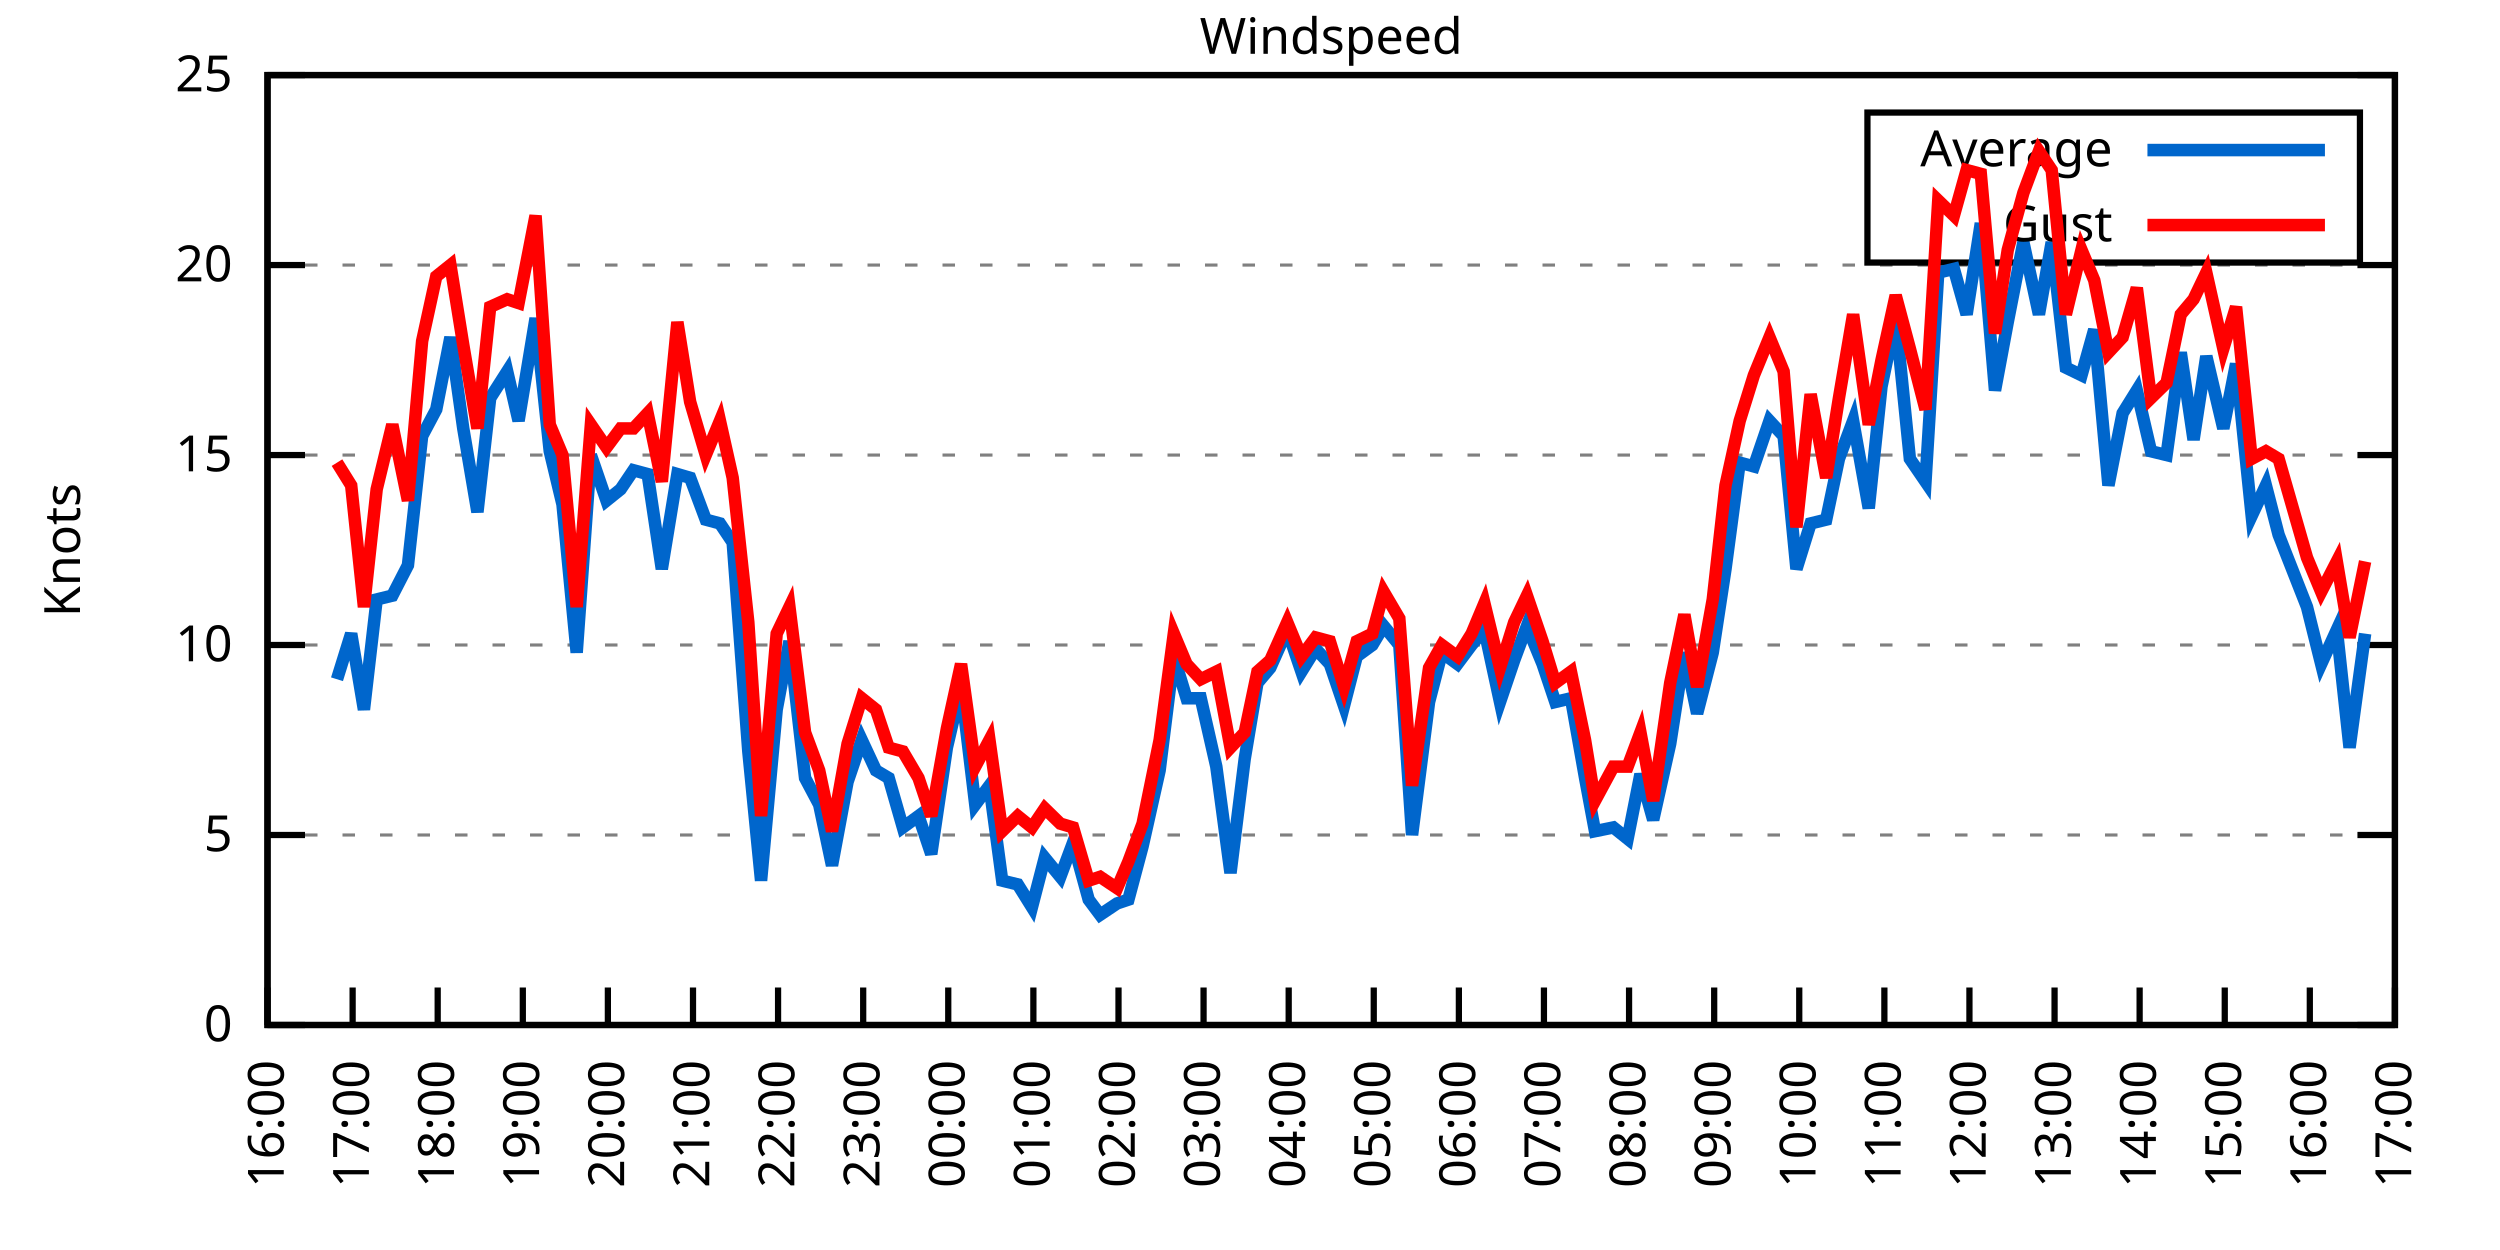
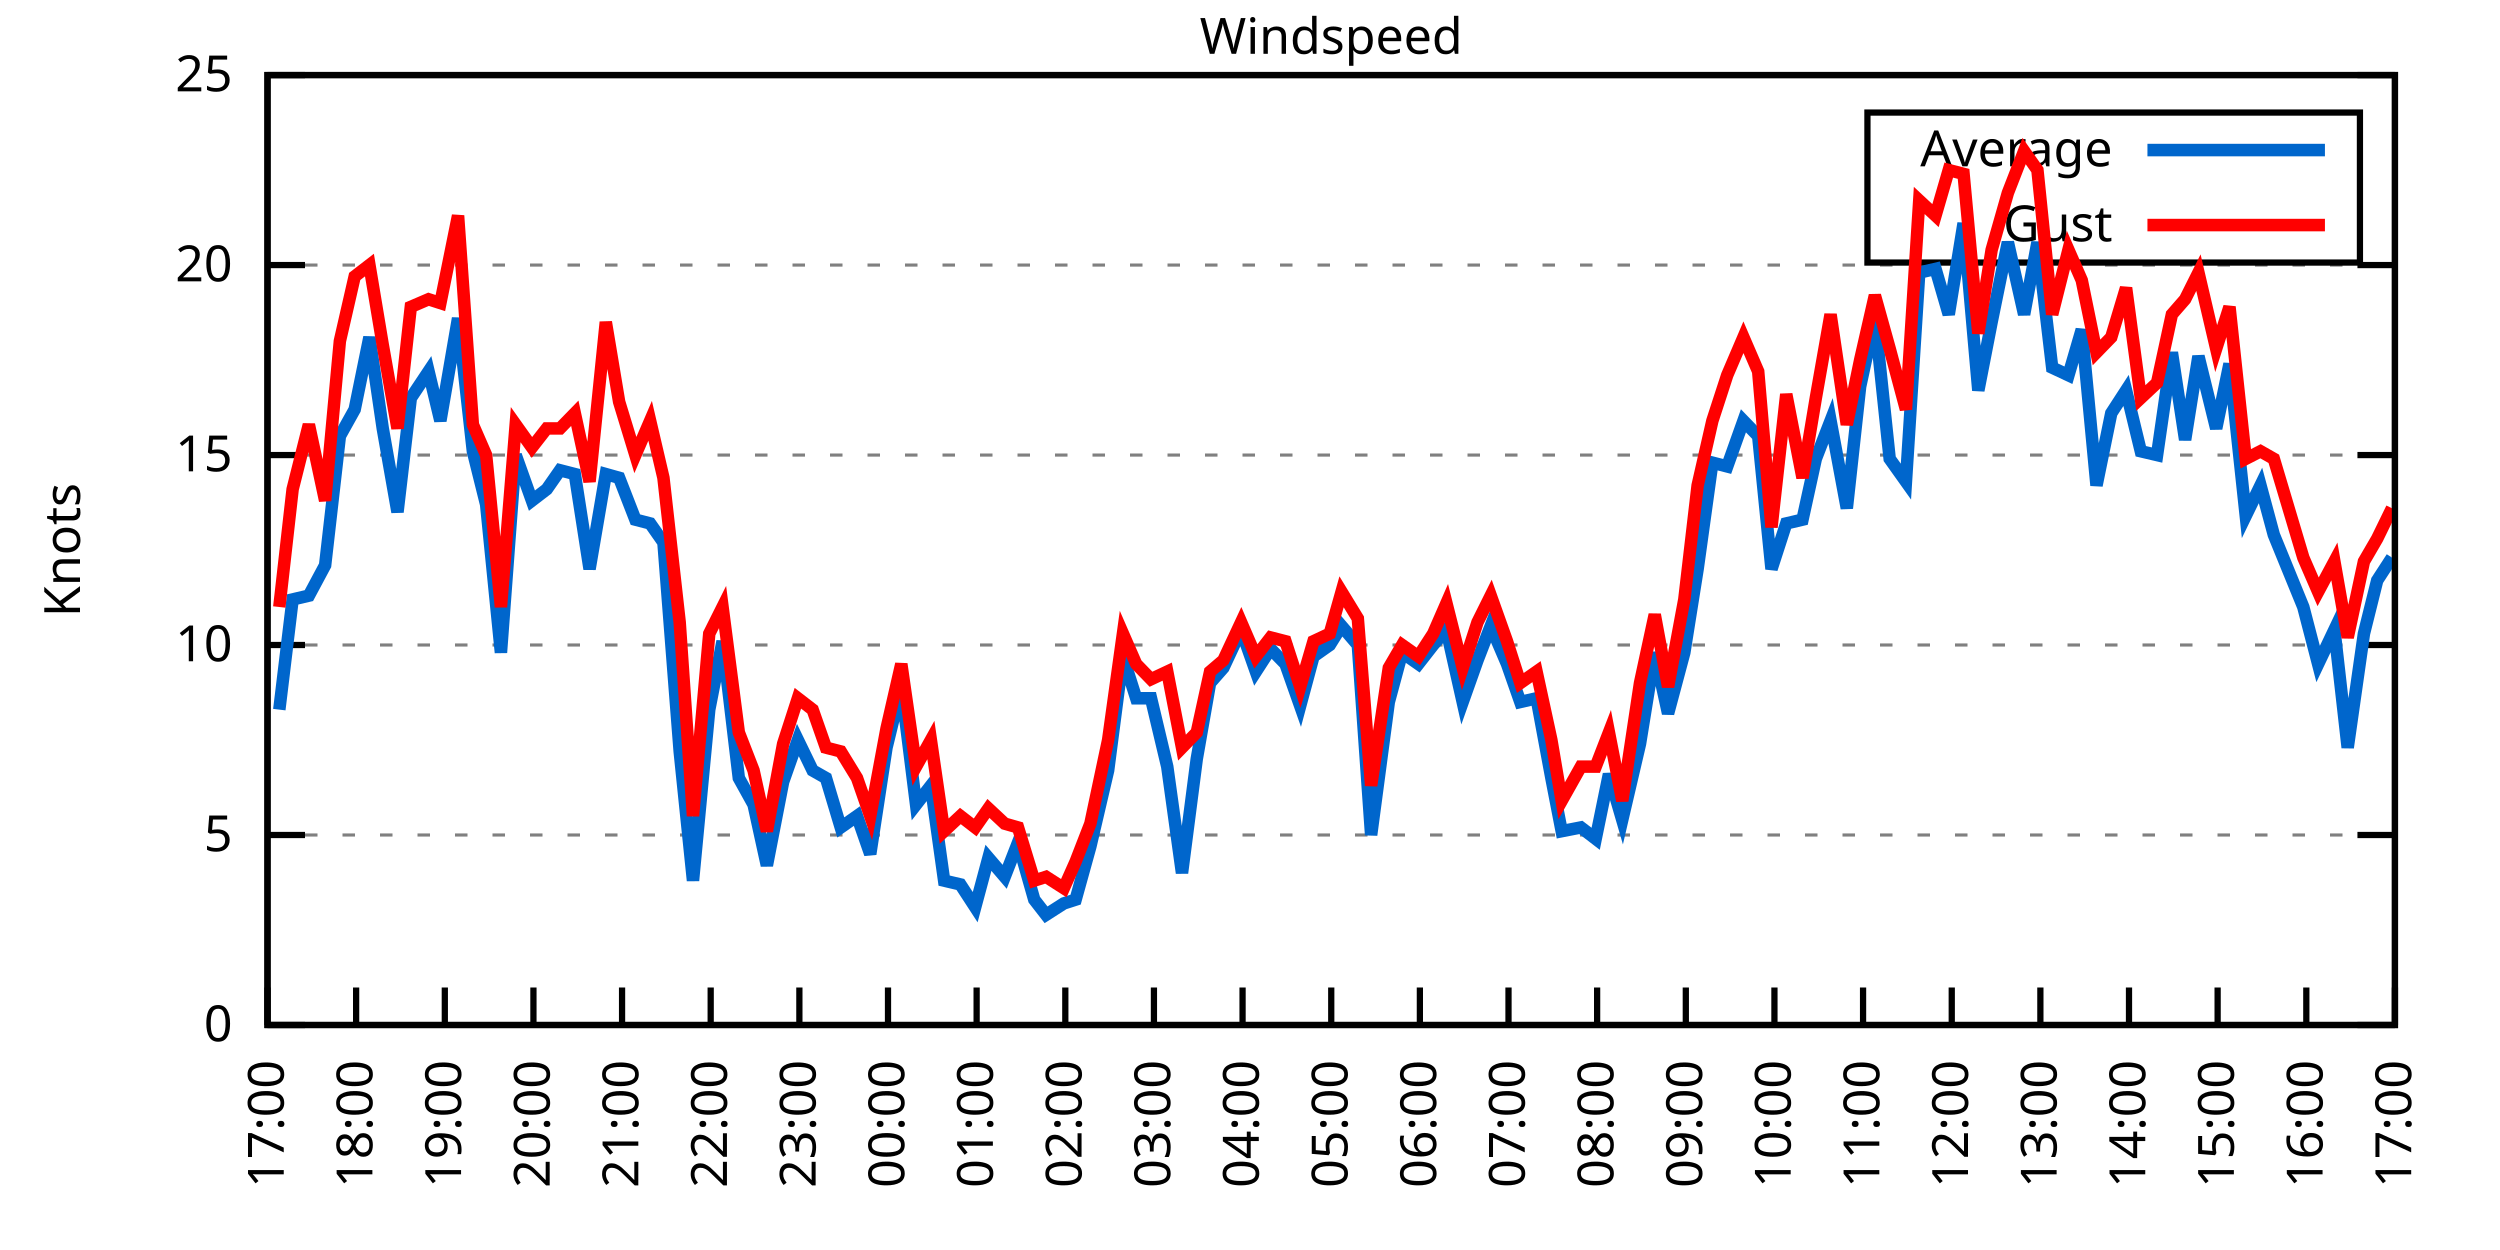
<svg xmlns="http://www.w3.org/2000/svg" xmlns:xlink="http://www.w3.org/1999/xlink" width="400" height="200" viewBox="0 0 400 200">
  <g id="gnuplot_canvas">
    <rect x="0" y="0" width="400" height="200" fill="none" />
    <defs>
      <circle id="gpDot" r="0.5" stroke-width="0.5" stroke="currentColor" />
      <path id="gpPt0" stroke-width="0.333" stroke="currentColor" d="M-1,0 h2 M0,-1 v2" />
      <path id="gpPt1" stroke-width="0.333" stroke="currentColor" d="M-1,-1 L1,1 M1,-1 L-1,1" />
      <path id="gpPt2" stroke-width="0.333" stroke="currentColor" d="M-1,0 L1,0 M0,-1 L0,1 M-1,-1 L1,1 M-1,1 L1,-1" />
      <rect id="gpPt3" stroke-width="0.333" stroke="currentColor" x="-1" y="-1" width="2" height="2" />
      <rect id="gpPt4" stroke-width="0.333" stroke="currentColor" fill="currentColor" x="-1" y="-1" width="2" height="2" />
      <circle id="gpPt5" stroke-width="0.333" stroke="currentColor" cx="0" cy="0" r="1" />
      <use xlink:href="#gpPt5" id="gpPt6" fill="currentColor" stroke="none" />
      <path id="gpPt7" stroke-width="0.333" stroke="currentColor" d="M0,-1.33 L-1.33,0.67 L1.33,0.67 z" />
      <use xlink:href="#gpPt7" id="gpPt8" fill="currentColor" stroke="none" />
      <use xlink:href="#gpPt7" id="gpPt9" stroke="currentColor" transform="rotate(180)" />
      <use xlink:href="#gpPt9" id="gpPt10" fill="currentColor" stroke="none" />
      <use xlink:href="#gpPt3" id="gpPt11" stroke="currentColor" transform="rotate(45)" />
      <use xlink:href="#gpPt11" id="gpPt12" fill="currentColor" stroke="none" />
      <path id="gpPt13" stroke-width="0.333" stroke="currentColor" d="M0,1.330 L1.265,0.411 L0.782,-1.067 L-0.782,-1.076 L-1.265,0.411 z" />
      <use xlink:href="#gpPt13" id="gpPt14" fill="currentColor" stroke="none" />
      <filter id="textbox" filterUnits="objectBoundingBox" x="0" y="0" height="1" width="1">
        <feFlood flood-color="white" flood-opacity="1" result="bgnd" />
        <feComposite in="SourceGraphic" in2="bgnd" operator="atop" />
      </filter>
      <filter id="greybox" filterUnits="objectBoundingBox" x="0" y="0" height="1" width="1">
        <feFlood flood-color="lightgrey" flood-opacity="1" result="grey" />
        <feComposite in="SourceGraphic" in2="grey" operator="atop" />
      </filter>
    </defs>
    <g fill="none" color="white" stroke="currentColor" stroke-width="1.00" stroke-linecap="butt" stroke-linejoin="miter">
</g>
    <g fill="none" color="black" stroke="currentColor" stroke-width="1.00" stroke-linecap="butt" stroke-linejoin="miter">
      <g stroke="none" shape-rendering="crispEdges">
        <polygon fill="rgb(255, 255, 255)" points="42.80,164.00 383.18,164.00 383.18,12.02 42.80,12.02 " />
      </g>
    </g>
    <g fill="none" color="black" stroke="currentColor" stroke-width="1.00" stroke-linecap="butt" stroke-linejoin="miter">
</g>
    <g fill="none" color="black" stroke="black" stroke-width="0.50" stroke-linecap="butt" stroke-linejoin="miter">
</g>
    <g fill="none" color="gray" stroke="currentColor" stroke-width="0.50" stroke-linecap="butt" stroke-linejoin="miter">
      <path stroke="gray" stroke-dasharray="2,4" class="gridline" d="M42.80,164.00 L383.19,164.00  " />
    </g>
    <g fill="none" color="gray" stroke="gray" stroke-width="1.00" stroke-linecap="butt" stroke-linejoin="miter">
</g>
    <g fill="none" color="black" stroke="currentColor" stroke-width="1.00" stroke-linecap="butt" stroke-linejoin="miter">
      <path stroke="black" d="M42.80,164.00 L48.80,164.00 M383.19,164.00 L377.19,164.00  " />
      <g transform="translate(37.20,166.60)" stroke="none" fill="black" font-family="Sans" font-size="8.00" text-anchor="end">
        <text>
          <tspan font-family="Sans"> 0</tspan>
        </text>
      </g>
    </g>
    <g fill="none" color="black" stroke="currentColor" stroke-width="1.00" stroke-linecap="butt" stroke-linejoin="miter">
</g>
    <g fill="none" color="black" stroke="black" stroke-width="0.50" stroke-linecap="butt" stroke-linejoin="miter">
</g>
    <g fill="none" color="gray" stroke="currentColor" stroke-width="0.50" stroke-linecap="butt" stroke-linejoin="miter">
      <path stroke="gray" stroke-dasharray="2,4" class="gridline" d="M42.80,133.60 L383.19,133.60  " />
    </g>
    <g fill="none" color="gray" stroke="gray" stroke-width="1.00" stroke-linecap="butt" stroke-linejoin="miter">
</g>
    <g fill="none" color="black" stroke="currentColor" stroke-width="1.00" stroke-linecap="butt" stroke-linejoin="miter">
      <path stroke="black" d="M42.80,133.60 L48.80,133.60 M383.19,133.60 L377.19,133.60  " />
      <g transform="translate(37.20,136.20)" stroke="none" fill="black" font-family="Sans" font-size="8.00" text-anchor="end">
        <text>
          <tspan font-family="Sans"> 5</tspan>
        </text>
      </g>
    </g>
    <g fill="none" color="black" stroke="currentColor" stroke-width="1.00" stroke-linecap="butt" stroke-linejoin="miter">
</g>
    <g fill="none" color="black" stroke="black" stroke-width="0.50" stroke-linecap="butt" stroke-linejoin="miter">
</g>
    <g fill="none" color="gray" stroke="currentColor" stroke-width="0.50" stroke-linecap="butt" stroke-linejoin="miter">
      <path stroke="gray" stroke-dasharray="2,4" class="gridline" d="M42.80,103.20 L383.19,103.20  " />
    </g>
    <g fill="none" color="gray" stroke="gray" stroke-width="1.00" stroke-linecap="butt" stroke-linejoin="miter">
</g>
    <g fill="none" color="black" stroke="currentColor" stroke-width="1.00" stroke-linecap="butt" stroke-linejoin="miter">
      <path stroke="black" d="M42.80,103.20 L48.80,103.20 M383.19,103.20 L377.19,103.20  " />
      <g transform="translate(37.20,105.80)" stroke="none" fill="black" font-family="Sans" font-size="8.00" text-anchor="end">
        <text>
          <tspan font-family="Sans"> 10</tspan>
        </text>
      </g>
    </g>
    <g fill="none" color="black" stroke="currentColor" stroke-width="1.00" stroke-linecap="butt" stroke-linejoin="miter">
</g>
    <g fill="none" color="black" stroke="black" stroke-width="0.50" stroke-linecap="butt" stroke-linejoin="miter">
</g>
    <g fill="none" color="gray" stroke="currentColor" stroke-width="0.50" stroke-linecap="butt" stroke-linejoin="miter">
      <path stroke="gray" stroke-dasharray="2,4" class="gridline" d="M42.80,72.81 L383.19,72.81  " />
    </g>
    <g fill="none" color="gray" stroke="gray" stroke-width="1.00" stroke-linecap="butt" stroke-linejoin="miter">
</g>
    <g fill="none" color="black" stroke="currentColor" stroke-width="1.00" stroke-linecap="butt" stroke-linejoin="miter">
      <path stroke="black" d="M42.80,72.81 L48.80,72.81 M383.19,72.81 L377.19,72.81  " />
      <g transform="translate(37.20,75.41)" stroke="none" fill="black" font-family="Sans" font-size="8.00" text-anchor="end">
        <text>
          <tspan font-family="Sans"> 15</tspan>
        </text>
      </g>
    </g>
    <g fill="none" color="black" stroke="currentColor" stroke-width="1.00" stroke-linecap="butt" stroke-linejoin="miter">
</g>
    <g fill="none" color="black" stroke="black" stroke-width="0.50" stroke-linecap="butt" stroke-linejoin="miter">
</g>
    <g fill="none" color="gray" stroke="currentColor" stroke-width="0.50" stroke-linecap="butt" stroke-linejoin="miter">
      <path stroke="gray" stroke-dasharray="2,4" class="gridline" d="M42.80,42.41 L383.19,42.41  " />
    </g>
    <g fill="none" color="gray" stroke="gray" stroke-width="1.00" stroke-linecap="butt" stroke-linejoin="miter">
</g>
    <g fill="none" color="black" stroke="currentColor" stroke-width="1.00" stroke-linecap="butt" stroke-linejoin="miter">
      <path stroke="black" d="M42.80,42.41 L48.80,42.41 M383.19,42.41 L377.19,42.41  " />
      <g transform="translate(37.20,45.01)" stroke="none" fill="black" font-family="Sans" font-size="8.00" text-anchor="end">
        <text>
          <tspan font-family="Sans"> 20</tspan>
        </text>
      </g>
    </g>
    <g fill="none" color="black" stroke="currentColor" stroke-width="1.00" stroke-linecap="butt" stroke-linejoin="miter">
</g>
    <g fill="none" color="black" stroke="black" stroke-width="0.50" stroke-linecap="butt" stroke-linejoin="miter">
</g>
    <g fill="none" color="gray" stroke="currentColor" stroke-width="0.50" stroke-linecap="butt" stroke-linejoin="miter">
      <path stroke="gray" stroke-dasharray="2,4" class="gridline" d="M42.80,12.01 L383.19,12.01  " />
    </g>
    <g fill="none" color="gray" stroke="gray" stroke-width="1.00" stroke-linecap="butt" stroke-linejoin="miter">
</g>
    <g fill="none" color="black" stroke="currentColor" stroke-width="1.00" stroke-linecap="butt" stroke-linejoin="miter">
      <path stroke="black" d="M42.80,12.01 L48.80,12.01 M383.19,12.01 L377.19,12.01  " />
      <g transform="translate(37.20,14.61)" stroke="none" fill="black" font-family="Sans" font-size="8.00" text-anchor="end">
        <text>
          <tspan font-family="Sans"> 25</tspan>
        </text>
      </g>
    </g>
    <g fill="none" color="black" stroke="currentColor" stroke-width="1.00" stroke-linecap="butt" stroke-linejoin="miter">
      <path stroke="black" d="M42.80,164.00 L42.80,158.00  " />
      <g transform="translate(45.40,169.60) rotate(270.00)" stroke="none" fill="black" font-family="Sans" font-size="8.00" text-anchor="end">
        <text>
-           <tspan font-family="Sans">16:00</tspan>
-         </text>
-       </g>
-     </g>
-     <g fill="none" color="black" stroke="currentColor" stroke-width="1.00" stroke-linecap="butt" stroke-linejoin="miter">
-       <path stroke="black" d="M56.42,164.00 L56.42,158.00  " />
-       <g transform="translate(59.02,169.60) rotate(270.00)" stroke="none" fill="black" font-family="Sans" font-size="8.00" text-anchor="end">
-         <text>
          <tspan font-family="Sans">17:00</tspan>
        </text>
      </g>
    </g>
    <g fill="none" color="black" stroke="currentColor" stroke-width="1.00" stroke-linecap="butt" stroke-linejoin="miter">
-       <path stroke="black" d="M70.03,164.00 L70.03,158.00  " />
-       <g transform="translate(72.63,169.60) rotate(270.00)" stroke="none" fill="black" font-family="Sans" font-size="8.00" text-anchor="end">
+       <path stroke="black" d="M56.98,164.00 L56.98,158.00  " />
+       <g transform="translate(59.58,169.60) rotate(270.00)" stroke="none" fill="black" font-family="Sans" font-size="8.00" text-anchor="end">
        <text>
          <tspan font-family="Sans">18:00</tspan>
        </text>
      </g>
    </g>
    <g fill="none" color="black" stroke="currentColor" stroke-width="1.00" stroke-linecap="butt" stroke-linejoin="miter">
-       <path stroke="black" d="M83.65,164.00 L83.65,158.00  " />
-       <g transform="translate(86.25,169.60) rotate(270.00)" stroke="none" fill="black" font-family="Sans" font-size="8.00" text-anchor="end">
+       <path stroke="black" d="M71.17,164.00 L71.17,158.00  " />
+       <g transform="translate(73.77,169.60) rotate(270.00)" stroke="none" fill="black" font-family="Sans" font-size="8.00" text-anchor="end">
        <text>
          <tspan font-family="Sans">19:00</tspan>
        </text>
      </g>
    </g>
    <g fill="none" color="black" stroke="currentColor" stroke-width="1.00" stroke-linecap="butt" stroke-linejoin="miter">
-       <path stroke="black" d="M97.26,164.00 L97.26,158.00  " />
-       <g transform="translate(99.86,169.60) rotate(270.00)" stroke="none" fill="black" font-family="Sans" font-size="8.00" text-anchor="end">
+       <path stroke="black" d="M85.35,164.00 L85.35,158.00  " />
+       <g transform="translate(87.95,169.60) rotate(270.00)" stroke="none" fill="black" font-family="Sans" font-size="8.00" text-anchor="end">
        <text>
          <tspan font-family="Sans">20:00</tspan>
        </text>
      </g>
    </g>
    <g fill="none" color="black" stroke="currentColor" stroke-width="1.00" stroke-linecap="butt" stroke-linejoin="miter">
-       <path stroke="black" d="M110.88,164.00 L110.88,158.00  " />
-       <g transform="translate(113.48,169.60) rotate(270.00)" stroke="none" fill="black" font-family="Sans" font-size="8.00" text-anchor="end">
+       <path stroke="black" d="M99.53,164.00 L99.53,158.00  " />
+       <g transform="translate(102.13,169.60) rotate(270.00)" stroke="none" fill="black" font-family="Sans" font-size="8.00" text-anchor="end">
        <text>
          <tspan font-family="Sans">21:00</tspan>
        </text>
      </g>
    </g>
    <g fill="none" color="black" stroke="currentColor" stroke-width="1.00" stroke-linecap="butt" stroke-linejoin="miter">
-       <path stroke="black" d="M124.49,164.00 L124.49,158.00  " />
-       <g transform="translate(127.09,169.60) rotate(270.00)" stroke="none" fill="black" font-family="Sans" font-size="8.00" text-anchor="end">
+       <path stroke="black" d="M113.71,164.00 L113.71,158.00  " />
+       <g transform="translate(116.31,169.60) rotate(270.00)" stroke="none" fill="black" font-family="Sans" font-size="8.00" text-anchor="end">
        <text>
          <tspan font-family="Sans">22:00</tspan>
        </text>
      </g>
    </g>
    <g fill="none" color="black" stroke="currentColor" stroke-width="1.00" stroke-linecap="butt" stroke-linejoin="miter">
-       <path stroke="black" d="M138.11,164.00 L138.11,158.00  " />
-       <g transform="translate(140.71,169.60) rotate(270.00)" stroke="none" fill="black" font-family="Sans" font-size="8.00" text-anchor="end">
+       <path stroke="black" d="M127.90,164.00 L127.90,158.00  " />
+       <g transform="translate(130.50,169.60) rotate(270.00)" stroke="none" fill="black" font-family="Sans" font-size="8.00" text-anchor="end">
        <text>
          <tspan font-family="Sans">23:00</tspan>
        </text>
      </g>
    </g>
    <g fill="none" color="black" stroke="currentColor" stroke-width="1.00" stroke-linecap="butt" stroke-linejoin="miter">
-       <path stroke="black" d="M151.72,164.00 L151.72,158.00  " />
-       <g transform="translate(154.32,169.60) rotate(270.00)" stroke="none" fill="black" font-family="Sans" font-size="8.00" text-anchor="end">
+       <path stroke="black" d="M142.08,164.00 L142.08,158.00  " />
+       <g transform="translate(144.68,169.60) rotate(270.00)" stroke="none" fill="black" font-family="Sans" font-size="8.00" text-anchor="end">
        <text>
          <tspan font-family="Sans">00:00</tspan>
        </text>
      </g>
    </g>
    <g fill="none" color="black" stroke="currentColor" stroke-width="1.00" stroke-linecap="butt" stroke-linejoin="miter">
-       <path stroke="black" d="M165.34,164.00 L165.34,158.00  " />
-       <g transform="translate(167.94,169.60) rotate(270.00)" stroke="none" fill="black" font-family="Sans" font-size="8.00" text-anchor="end">
+       <path stroke="black" d="M156.26,164.00 L156.26,158.00  " />
+       <g transform="translate(158.86,169.60) rotate(270.00)" stroke="none" fill="black" font-family="Sans" font-size="8.00" text-anchor="end">
        <text>
          <tspan font-family="Sans">01:00</tspan>
        </text>
      </g>
    </g>
    <g fill="none" color="black" stroke="currentColor" stroke-width="1.00" stroke-linecap="butt" stroke-linejoin="miter">
-       <path stroke="black" d="M178.96,164.00 L178.96,158.00  " />
-       <g transform="translate(181.56,169.60) rotate(270.00)" stroke="none" fill="black" font-family="Sans" font-size="8.00" text-anchor="end">
+       <path stroke="black" d="M170.45,164.00 L170.45,158.00  " />
+       <g transform="translate(173.05,169.60) rotate(270.00)" stroke="none" fill="black" font-family="Sans" font-size="8.00" text-anchor="end">
        <text>
          <tspan font-family="Sans">02:00</tspan>
        </text>
      </g>
    </g>
    <g fill="none" color="black" stroke="currentColor" stroke-width="1.00" stroke-linecap="butt" stroke-linejoin="miter">
-       <path stroke="black" d="M192.57,164.00 L192.57,158.00  " />
-       <g transform="translate(195.17,169.60) rotate(270.00)" stroke="none" fill="black" font-family="Sans" font-size="8.00" text-anchor="end">
+       <path stroke="black" d="M184.63,164.00 L184.63,158.00  " />
+       <g transform="translate(187.23,169.60) rotate(270.00)" stroke="none" fill="black" font-family="Sans" font-size="8.00" text-anchor="end">
        <text>
          <tspan font-family="Sans">03:00</tspan>
        </text>
      </g>
    </g>
    <g fill="none" color="black" stroke="currentColor" stroke-width="1.00" stroke-linecap="butt" stroke-linejoin="miter">
-       <path stroke="black" d="M206.19,164.00 L206.19,158.00  " />
-       <g transform="translate(208.79,169.60) rotate(270.00)" stroke="none" fill="black" font-family="Sans" font-size="8.00" text-anchor="end">
+       <path stroke="black" d="M198.81,164.00 L198.81,158.00  " />
+       <g transform="translate(201.41,169.60) rotate(270.00)" stroke="none" fill="black" font-family="Sans" font-size="8.00" text-anchor="end">
        <text>
          <tspan font-family="Sans">04:00</tspan>
        </text>
      </g>
    </g>
    <g fill="none" color="black" stroke="currentColor" stroke-width="1.00" stroke-linecap="butt" stroke-linejoin="miter">
-       <path stroke="black" d="M219.80,164.00 L219.80,158.00  " />
-       <g transform="translate(222.40,169.60) rotate(270.00)" stroke="none" fill="black" font-family="Sans" font-size="8.00" text-anchor="end">
+       <path stroke="black" d="M213.00,164.00 L213.00,158.00  " />
+       <g transform="translate(215.60,169.60) rotate(270.00)" stroke="none" fill="black" font-family="Sans" font-size="8.00" text-anchor="end">
        <text>
          <tspan font-family="Sans">05:00</tspan>
        </text>
      </g>
    </g>
    <g fill="none" color="black" stroke="currentColor" stroke-width="1.00" stroke-linecap="butt" stroke-linejoin="miter">
-       <path stroke="black" d="M233.42,164.00 L233.42,158.00  " />
-       <g transform="translate(236.02,169.60) rotate(270.00)" stroke="none" fill="black" font-family="Sans" font-size="8.00" text-anchor="end">
+       <path stroke="black" d="M227.18,164.00 L227.18,158.00  " />
+       <g transform="translate(229.78,169.60) rotate(270.00)" stroke="none" fill="black" font-family="Sans" font-size="8.00" text-anchor="end">
        <text>
          <tspan font-family="Sans">06:00</tspan>
        </text>
      </g>
    </g>
    <g fill="none" color="black" stroke="currentColor" stroke-width="1.00" stroke-linecap="butt" stroke-linejoin="miter">
-       <path stroke="black" d="M247.03,164.00 L247.03,158.00  " />
-       <g transform="translate(249.63,169.60) rotate(270.00)" stroke="none" fill="black" font-family="Sans" font-size="8.00" text-anchor="end">
+       <path stroke="black" d="M241.36,164.00 L241.36,158.00  " />
+       <g transform="translate(243.96,169.60) rotate(270.00)" stroke="none" fill="black" font-family="Sans" font-size="8.00" text-anchor="end">
        <text>
          <tspan font-family="Sans">07:00</tspan>
        </text>
      </g>
    </g>
    <g fill="none" color="black" stroke="currentColor" stroke-width="1.00" stroke-linecap="butt" stroke-linejoin="miter">
-       <path stroke="black" d="M260.65,164.00 L260.65,158.00  " />
-       <g transform="translate(263.25,169.60) rotate(270.00)" stroke="none" fill="black" font-family="Sans" font-size="8.00" text-anchor="end">
+       <path stroke="black" d="M255.54,164.00 L255.54,158.00  " />
+       <g transform="translate(258.14,169.60) rotate(270.00)" stroke="none" fill="black" font-family="Sans" font-size="8.00" text-anchor="end">
        <text>
          <tspan font-family="Sans">08:00</tspan>
        </text>
      </g>
    </g>
    <g fill="none" color="black" stroke="currentColor" stroke-width="1.00" stroke-linecap="butt" stroke-linejoin="miter">
-       <path stroke="black" d="M274.27,164.00 L274.27,158.00  " />
-       <g transform="translate(276.87,169.60) rotate(270.00)" stroke="none" fill="black" font-family="Sans" font-size="8.00" text-anchor="end">
+       <path stroke="black" d="M269.73,164.00 L269.73,158.00  " />
+       <g transform="translate(272.33,169.60) rotate(270.00)" stroke="none" fill="black" font-family="Sans" font-size="8.00" text-anchor="end">
        <text>
          <tspan font-family="Sans">09:00</tspan>
        </text>
      </g>
    </g>
    <g fill="none" color="black" stroke="currentColor" stroke-width="1.00" stroke-linecap="butt" stroke-linejoin="miter">
-       <path stroke="black" d="M287.88,164.00 L287.88,158.00  " />
-       <g transform="translate(290.48,169.60) rotate(270.00)" stroke="none" fill="black" font-family="Sans" font-size="8.00" text-anchor="end">
+       <path stroke="black" d="M283.91,164.00 L283.91,158.00  " />
+       <g transform="translate(286.51,169.60) rotate(270.00)" stroke="none" fill="black" font-family="Sans" font-size="8.00" text-anchor="end">
        <text>
          <tspan font-family="Sans">10:00</tspan>
        </text>
      </g>
    </g>
    <g fill="none" color="black" stroke="currentColor" stroke-width="1.00" stroke-linecap="butt" stroke-linejoin="miter">
-       <path stroke="black" d="M301.50,164.00 L301.50,158.00  " />
-       <g transform="translate(304.10,169.60) rotate(270.00)" stroke="none" fill="black" font-family="Sans" font-size="8.00" text-anchor="end">
+       <path stroke="black" d="M298.09,164.00 L298.09,158.00  " />
+       <g transform="translate(300.69,169.60) rotate(270.00)" stroke="none" fill="black" font-family="Sans" font-size="8.00" text-anchor="end">
        <text>
          <tspan font-family="Sans">11:00</tspan>
        </text>
      </g>
    </g>
    <g fill="none" color="black" stroke="currentColor" stroke-width="1.00" stroke-linecap="butt" stroke-linejoin="miter">
-       <path stroke="black" d="M315.11,164.00 L315.11,158.00  " />
-       <g transform="translate(317.71,169.60) rotate(270.00)" stroke="none" fill="black" font-family="Sans" font-size="8.00" text-anchor="end">
+       <path stroke="black" d="M312.28,164.00 L312.28,158.00  " />
+       <g transform="translate(314.88,169.60) rotate(270.00)" stroke="none" fill="black" font-family="Sans" font-size="8.00" text-anchor="end">
        <text>
          <tspan font-family="Sans">12:00</tspan>
        </text>
      </g>
    </g>
    <g fill="none" color="black" stroke="currentColor" stroke-width="1.00" stroke-linecap="butt" stroke-linejoin="miter">
-       <path stroke="black" d="M328.73,164.00 L328.73,158.00  " />
-       <g transform="translate(331.33,169.60) rotate(270.00)" stroke="none" fill="black" font-family="Sans" font-size="8.00" text-anchor="end">
+       <path stroke="black" d="M326.46,164.00 L326.46,158.00  " />
+       <g transform="translate(329.06,169.60) rotate(270.00)" stroke="none" fill="black" font-family="Sans" font-size="8.00" text-anchor="end">
        <text>
          <tspan font-family="Sans">13:00</tspan>
        </text>
      </g>
    </g>
    <g fill="none" color="black" stroke="currentColor" stroke-width="1.00" stroke-linecap="butt" stroke-linejoin="miter">
-       <path stroke="black" d="M342.34,164.00 L342.34,158.00  " />
-       <g transform="translate(344.94,169.60) rotate(270.00)" stroke="none" fill="black" font-family="Sans" font-size="8.00" text-anchor="end">
+       <path stroke="black" d="M340.64,164.00 L340.64,158.00  " />
+       <g transform="translate(343.24,169.60) rotate(270.00)" stroke="none" fill="black" font-family="Sans" font-size="8.00" text-anchor="end">
        <text>
          <tspan font-family="Sans">14:00</tspan>
        </text>
      </g>
    </g>
    <g fill="none" color="black" stroke="currentColor" stroke-width="1.00" stroke-linecap="butt" stroke-linejoin="miter">
-       <path stroke="black" d="M355.96,164.00 L355.96,158.00  " />
-       <g transform="translate(358.56,169.60) rotate(270.00)" stroke="none" fill="black" font-family="Sans" font-size="8.00" text-anchor="end">
+       <path stroke="black" d="M354.82,164.00 L354.82,158.00  " />
+       <g transform="translate(357.42,169.60) rotate(270.00)" stroke="none" fill="black" font-family="Sans" font-size="8.00" text-anchor="end">
        <text>
          <tspan font-family="Sans">15:00</tspan>
        </text>
      </g>
    </g>
    <g fill="none" color="black" stroke="currentColor" stroke-width="1.00" stroke-linecap="butt" stroke-linejoin="miter">
-       <path stroke="black" d="M369.57,164.00 L369.57,158.00  " />
-       <g transform="translate(372.17,169.60) rotate(270.00)" stroke="none" fill="black" font-family="Sans" font-size="8.00" text-anchor="end">
+       <path stroke="black" d="M369.01,164.00 L369.01,158.00  " />
+       <g transform="translate(371.61,169.60) rotate(270.00)" stroke="none" fill="black" font-family="Sans" font-size="8.00" text-anchor="end">
        <text>
          <tspan font-family="Sans">16:00</tspan>
        </text>
      </g>
    </g>
    <g fill="none" color="black" stroke="currentColor" stroke-width="1.00" stroke-linecap="butt" stroke-linejoin="miter">
      <path stroke="black" d="M383.19,164.00 L383.19,158.00  " />
      <g transform="translate(385.79,169.60) rotate(270.00)" stroke="none" fill="black" font-family="Sans" font-size="8.00" text-anchor="end">
        <text>
          <tspan font-family="Sans">17:00</tspan>
        </text>
      </g>
    </g>
    <g fill="none" color="black" stroke="currentColor" stroke-width="1.00" stroke-linecap="butt" stroke-linejoin="miter">
</g>
    <g fill="none" color="black" stroke="currentColor" stroke-width="1.00" stroke-linecap="butt" stroke-linejoin="miter">
      <path stroke="black" d="M42.80,12.01 L42.80,164.00 L383.19,164.00 L383.19,12.01 L42.80,12.01 Z  " />
    </g>
    <g fill="none" color="black" stroke="currentColor" stroke-width="1.00" stroke-linecap="butt" stroke-linejoin="miter">
</g>
    <g fill="none" color="black" stroke="currentColor" stroke-width="1.00" stroke-linecap="butt" stroke-linejoin="miter">
      <path stroke="black" d="M298.79,42.01 L298.79,18.01 L377.59,18.01 L377.59,42.01 L298.79,42.01 Z  " />
    </g>
    <g id="Windspeed_plot_1">
      <g fill="none" color="white" stroke="black" stroke-width="2.00" stroke-linecap="butt" stroke-linejoin="miter">
</g>
      <g fill="none" color="black" stroke="currentColor" stroke-width="2.00" stroke-linecap="butt" stroke-linejoin="miter">
        <g transform="translate(337.99,26.61)" stroke="none" fill="black" font-family="Sans" font-size="8.00" text-anchor="end">
          <text>
            <tspan font-family="Sans">Average</tspan>
          </text>
        </g>
      </g>
      <g fill="none" color="black" stroke="currentColor" stroke-width="2.00" stroke-linecap="butt" stroke-linejoin="miter">
-         <path stroke="rgb(  0, 102, 204)" d="M343.59,24.01 L371.99,24.01 M53.92,108.68 L56.19,101.38 L58.23,113.54 L60.27,95.91 L62.77,95.30 L65.27,90.44   L67.54,69.77 L69.80,65.51 L72.07,53.96 L74.12,68.55 L76.39,81.93 L78.43,63.69 L81.15,59.43 L82.97,67.33   L85.69,50.92 L87.96,72.20 L90.00,80.71 L92.27,104.42 L94.54,72.81 L97.04,80.10 L99.30,78.28 L101.35,75.24   L103.62,75.85 L105.89,91.04 L108.38,75.85 L110.42,76.45 L112.92,83.14 L115.19,83.75 L117.23,86.79 L119.73,120.23   L121.77,140.90 L124.27,113.54 L126.31,102.60 L128.81,124.48 L131.07,128.74 L133.12,138.47 L135.61,125.09 L137.88,118.40   L140.15,123.27 L142.19,124.48 L144.46,132.39 L146.96,130.56 L149.00,136.64 L151.50,119.62 L153.77,109.89 L156.04,128.74   L158.31,125.70 L160.35,140.90 L162.84,141.51 L165.11,145.15 L167.16,137.25 L169.65,140.29 L171.69,134.82 L174.19,143.94   L176.01,146.37 L178.73,144.55 L180.54,143.94 L182.81,135.43 L185.54,123.27 L187.81,105.03 L189.85,111.72 L192.12,111.72   L194.61,122.66 L196.88,139.68 L199.15,121.44 L201.19,109.28 L203.24,106.85 L205.96,100.77 L208.23,107.46 L210.50,103.81   L212.77,106.24 L215.04,112.93 L217.08,105.03 L219.58,103.20 L221.39,100.16 L223.89,103.20 L225.93,133.60 L228.65,112.32   L230.70,104.42 L233.19,106.24 L235.46,103.20 L237.50,100.77 L240.00,112.32 L242.27,105.64 L244.31,100.16 L246.81,106.24   L248.85,112.32 L251.35,111.72 L253.61,124.48 L255.20,132.99 L258.15,132.39 L260.42,134.21 L262.47,123.87 L264.51,131.17   L267.23,119.01 L269.50,104.42 L271.54,114.15 L274.04,104.42 L276.08,91.04 L278.35,74.02 L280.62,74.63 L283.12,67.33   L285.38,69.77 L287.43,91.04 L289.70,83.75 L292.19,83.14 L294.23,73.41 L296.50,67.33 L299.00,81.32 L301.04,61.86   L303.31,50.92 L305.58,73.41 L308.08,77.06 L310.12,43.62 L312.62,43.02 L314.66,50.31 L316.93,35.72 L319.20,62.47   L321.24,51.53 L323.74,38.76 L326.23,50.31 L328.27,38.76 L330.54,58.82 L333.04,60.04 L335.08,52.74 L337.35,77.67   L339.62,66.12 L341.89,62.47 L344.16,72.20 L346.65,72.81 L348.92,56.39 L350.97,70.37 L353.01,57.00 L355.73,68.55   L357.77,58.21 L360.27,82.53 L362.54,77.67 L364.58,85.57 L369.12,97.12 L371.39,106.24 L373.89,100.77 L375.93,119.62   L378.42,101.38  " />
+         <path stroke="rgb(  0, 102, 204)" d="M343.59,24.01 L371.99,24.01 M44.69,113.54 L46.82,95.91 L49.42,95.30 L52.02,90.44 L54.38,69.77 L56.75,65.51   L59.11,53.96 L61.24,68.55 L63.60,81.93 L65.73,63.69 L68.57,59.43 L70.46,67.33 L73.29,50.92 L75.66,72.20   L77.78,80.71 L80.15,104.42 L82.51,72.81 L85.11,80.10 L87.48,78.28 L89.60,75.24 L91.97,75.85 L94.33,91.04   L96.93,75.85 L99.06,76.45 L101.66,83.14 L104.02,83.75 L106.15,86.79 L108.75,120.23 L110.88,140.90 L113.48,113.54   L115.61,102.60 L118.21,124.48 L120.57,128.74 L122.70,138.47 L125.30,125.09 L127.66,118.40 L130.02,123.27 L132.15,124.48   L134.52,132.39 L137.12,130.56 L139.24,136.64 L141.84,119.62 L144.21,109.89 L146.57,128.74 L148.94,125.70 L151.06,140.90   L153.66,141.51 L156.03,145.15 L158.15,137.25 L160.75,140.29 L162.88,134.82 L165.48,143.94 L167.37,146.37 L170.21,144.55   L172.10,143.94 L174.46,135.43 L177.30,123.27 L179.67,105.03 L181.79,111.72 L184.16,111.72 L186.76,122.66 L189.12,139.68   L191.48,121.44 L193.61,109.28 L195.74,106.85 L198.58,100.77 L200.94,107.46 L203.30,103.81 L205.67,106.24 L208.03,112.93   L210.16,105.03 L212.76,103.20 L214.65,100.16 L217.25,103.20 L219.38,133.60 L222.21,112.32 L224.34,104.42 L226.94,106.24   L229.31,103.20 L231.43,100.77 L234.03,112.32 L236.40,105.64 L238.52,100.16 L241.12,106.24 L243.25,112.32 L245.85,111.72   L248.22,124.48 L249.87,132.99 L252.94,132.39 L255.31,134.21 L257.43,123.87 L259.56,131.17 L262.40,119.01 L264.76,104.42   L266.89,114.15 L269.49,104.42 L271.62,91.04 L273.98,74.02 L276.35,74.63 L278.95,67.33 L281.31,69.77 L283.44,91.04   L285.80,83.75 L288.40,83.14 L290.53,73.41 L292.89,67.33 L295.49,81.32 L297.62,61.86 L299.98,50.92 L302.35,73.41   L304.95,77.06 L307.08,43.62 L309.68,43.02 L311.80,50.31 L314.17,35.72 L316.53,62.47 L318.66,51.53 L321.26,38.76   L323.86,50.31 L325.99,38.76 L328.35,58.82 L330.95,60.04 L333.08,52.74 L335.44,77.67 L337.80,66.12 L340.17,62.47   L342.53,72.20 L345.13,72.81 L347.50,56.39 L349.62,70.37 L351.75,57.00 L354.59,68.55 L356.72,58.21 L359.32,82.53   L361.68,77.67 L363.81,85.57 L368.53,97.12 L370.90,106.24 L373.50,100.77 L375.63,119.62 L378.23,101.38 L380.35,92.87   L382.72,89.22  " />
      </g>
    </g>
    <g id="Windspeed_plot_2">
      <g fill="none" color="black" stroke="currentColor" stroke-width="2.00" stroke-linecap="butt" stroke-linejoin="miter">
        <g transform="translate(337.99,38.61)" stroke="none" fill="black" font-family="Sans" font-size="8.00" text-anchor="end">
          <text>
            <tspan font-family="Sans">Gust</tspan>
          </text>
        </g>
      </g>
      <g fill="none" color="black" stroke="currentColor" stroke-width="2.00" stroke-linecap="butt" stroke-linejoin="miter">
-         <path stroke="rgb(255,   0,   0)" d="M343.59,36.01 L371.99,36.01 M53.92,74.02 L56.19,77.67 L58.23,97.12 L60.27,78.28 L62.77,67.94 L65.27,80.10   L67.54,54.57 L69.80,44.23 L72.07,42.41 L74.12,55.18 L76.39,68.55 L78.43,49.10 L81.15,47.88 L82.97,48.49   L85.69,34.50 L87.96,67.94 L90.00,72.81 L92.27,97.12 L94.54,67.94 L97.04,71.59 L99.30,68.55 L101.35,68.55   L103.62,66.12 L105.89,77.06 L108.38,51.53 L110.42,64.29 L112.92,72.81 L115.19,67.33 L117.23,76.45 L119.73,99.56   L121.77,130.56 L124.27,101.38 L126.31,97.12 L128.81,117.19 L131.07,123.27 L133.12,132.99 L135.61,119.01 L137.88,111.72   L140.15,113.54 L142.19,119.62 L144.46,120.23 L146.96,124.48 L149.00,130.56 L151.50,116.58 L153.77,106.24 L156.04,122.66   L158.31,118.40 L160.35,132.99 L162.84,130.56 L165.11,132.39 L167.16,129.35 L169.65,131.78 L171.69,132.39 L174.19,140.90   L176.01,140.29 L178.73,142.11 L180.54,137.86 L182.81,131.78 L185.54,118.40 L187.81,101.38 L189.85,106.24 L192.12,108.68   L194.61,107.46 L196.88,119.62 L199.15,117.19 L201.19,107.46 L203.24,105.64 L205.96,99.56 L208.23,105.03 L210.50,101.99   L212.77,102.60 L215.04,109.89 L217.08,102.60 L219.58,101.38 L221.39,94.69 L223.89,98.95 L225.93,125.70 L228.65,106.85   L230.70,103.20 L233.19,105.03 L235.46,101.38 L237.50,96.52 L240.00,106.85 L242.27,99.56 L244.31,95.30 L246.81,102.60   L248.85,109.28 L251.35,107.46 L253.61,118.40 L255.20,128.13 L258.15,122.66 L260.42,122.66 L262.47,117.19 L264.51,128.13   L267.23,109.28 L269.50,98.34 L271.54,109.89 L274.04,95.91 L276.08,77.67 L278.35,67.33 L280.62,60.04 L283.12,53.96   L285.38,59.43 L287.43,84.36 L289.70,63.08 L292.19,76.45 L294.23,63.69 L296.50,50.31 L299.00,67.94 L301.04,57.61   L303.31,47.27 L305.58,55.78 L308.08,65.51 L310.12,32.07 L312.62,34.50 L314.66,27.21 L316.93,27.82 L319.20,53.35   L321.24,39.98 L323.74,30.86 L326.23,24.17 L328.27,27.21 L330.54,50.31 L333.04,39.98 L335.08,44.84 L337.35,56.39   L339.62,53.96 L341.89,46.06 L344.16,63.69 L346.65,61.25 L348.92,50.31 L350.97,47.88 L353.01,43.62 L355.73,55.78   L357.77,49.10 L360.27,73.41 L362.54,72.20 L364.58,73.41 L369.12,89.22 L371.39,94.69 L373.89,89.83 L375.93,101.99   L378.42,89.83  " />
+         <path stroke="rgb(255,   0,   0)" d="M343.59,36.01 L371.99,36.01 M44.69,97.12 L46.82,78.28 L49.42,67.94 L52.02,80.10 L54.38,54.57 L56.75,44.23   L59.11,42.41 L61.24,55.18 L63.60,68.55 L65.73,49.10 L68.57,47.88 L70.46,48.49 L73.29,34.50 L75.66,67.94   L77.78,72.81 L80.15,97.12 L82.51,67.94 L85.11,71.59 L87.48,68.55 L89.60,68.55 L91.97,66.12 L94.33,77.06   L96.93,51.53 L99.06,64.29 L101.66,72.81 L104.02,67.33 L106.15,76.45 L108.75,99.56 L110.88,130.56 L113.48,101.38   L115.61,97.12 L118.21,117.19 L120.57,123.27 L122.70,132.99 L125.30,119.01 L127.66,111.72 L130.02,113.54 L132.15,119.62   L134.52,120.23 L137.12,124.48 L139.24,130.56 L141.84,116.58 L144.21,106.24 L146.57,122.66 L148.94,118.40 L151.06,132.99   L153.66,130.56 L156.03,132.39 L158.15,129.35 L160.75,131.78 L162.88,132.39 L165.48,140.90 L167.37,140.29 L170.21,142.11   L172.10,137.86 L174.46,131.78 L177.30,118.40 L179.67,101.38 L181.79,106.24 L184.16,108.68 L186.76,107.46 L189.12,119.62   L191.48,117.19 L193.61,107.46 L195.74,105.64 L198.58,99.56 L200.94,105.03 L203.30,101.99 L205.67,102.60 L208.03,109.89   L210.16,102.60 L212.76,101.38 L214.65,94.69 L217.25,98.95 L219.38,125.70 L222.21,106.85 L224.34,103.20 L226.94,105.03   L229.31,101.38 L231.43,96.52 L234.03,106.85 L236.40,99.56 L238.52,95.30 L241.12,102.60 L243.25,109.28 L245.85,107.46   L248.22,118.40 L249.87,128.13 L252.94,122.66 L255.31,122.66 L257.43,117.19 L259.56,128.13 L262.40,109.28 L264.76,98.34   L266.89,109.89 L269.49,95.91 L271.62,77.67 L273.98,67.33 L276.35,60.04 L278.95,53.96 L281.31,59.43 L283.44,84.36   L285.80,63.08 L288.40,76.45 L290.53,63.69 L292.89,50.31 L295.49,67.94 L297.62,57.61 L299.98,47.27 L302.35,55.78   L304.95,65.51 L307.08,32.07 L309.68,34.50 L311.80,27.21 L314.17,27.82 L316.53,53.35 L318.66,39.98 L321.26,30.86   L323.86,24.17 L325.99,27.21 L328.35,50.31 L330.95,39.98 L333.08,44.84 L335.44,56.39 L337.80,53.96 L340.17,46.06   L342.53,63.69 L345.13,61.25 L347.50,50.31 L349.62,47.88 L351.75,43.62 L354.59,55.78 L356.72,49.10 L359.32,73.41   L361.68,72.20 L363.81,73.41 L368.53,89.22 L370.90,94.69 L373.50,89.83 L375.63,101.99 L378.23,89.83 L380.35,86.18   L382.72,81.32  " />
      </g>
    </g>
    <g fill="none" color="black" stroke="currentColor" stroke-width="2.00" stroke-linecap="butt" stroke-linejoin="miter">
</g>
    <g fill="none" color="black" stroke="black" stroke-width="1.00" stroke-linecap="butt" stroke-linejoin="miter">
</g>
    <g fill="none" color="black" stroke="currentColor" stroke-width="1.00" stroke-linecap="butt" stroke-linejoin="miter">
      <path stroke="black" d="M42.80,12.01 L42.80,164.00 L383.19,164.00 L383.19,12.01 L42.80,12.01 Z  " />
      <g transform="translate(12.80,88.01) rotate(270.00)" stroke="none" fill="black" font-family="Sans" font-size="8.00" text-anchor="middle">
        <text>
          <tspan font-family="Sans">Knots</tspan>
        </text>
      </g>
    </g>
    <g fill="none" color="black" stroke="currentColor" stroke-width="1.00" stroke-linecap="butt" stroke-linejoin="miter">
</g>
    <g fill="none" color="black" stroke="currentColor" stroke-width="1.00" stroke-linecap="butt" stroke-linejoin="miter">
      <g transform="translate(212.99,8.61)" stroke="none" fill="black" font-family="Sans" font-size="8.00" text-anchor="middle">
        <text>
          <tspan font-family="Sans">Windspeed</tspan>
        </text>
      </g>
    </g>
    <g fill="none" color="black" stroke="currentColor" stroke-width="1.00" stroke-linecap="butt" stroke-linejoin="miter">
</g>
  </g>
</svg>
